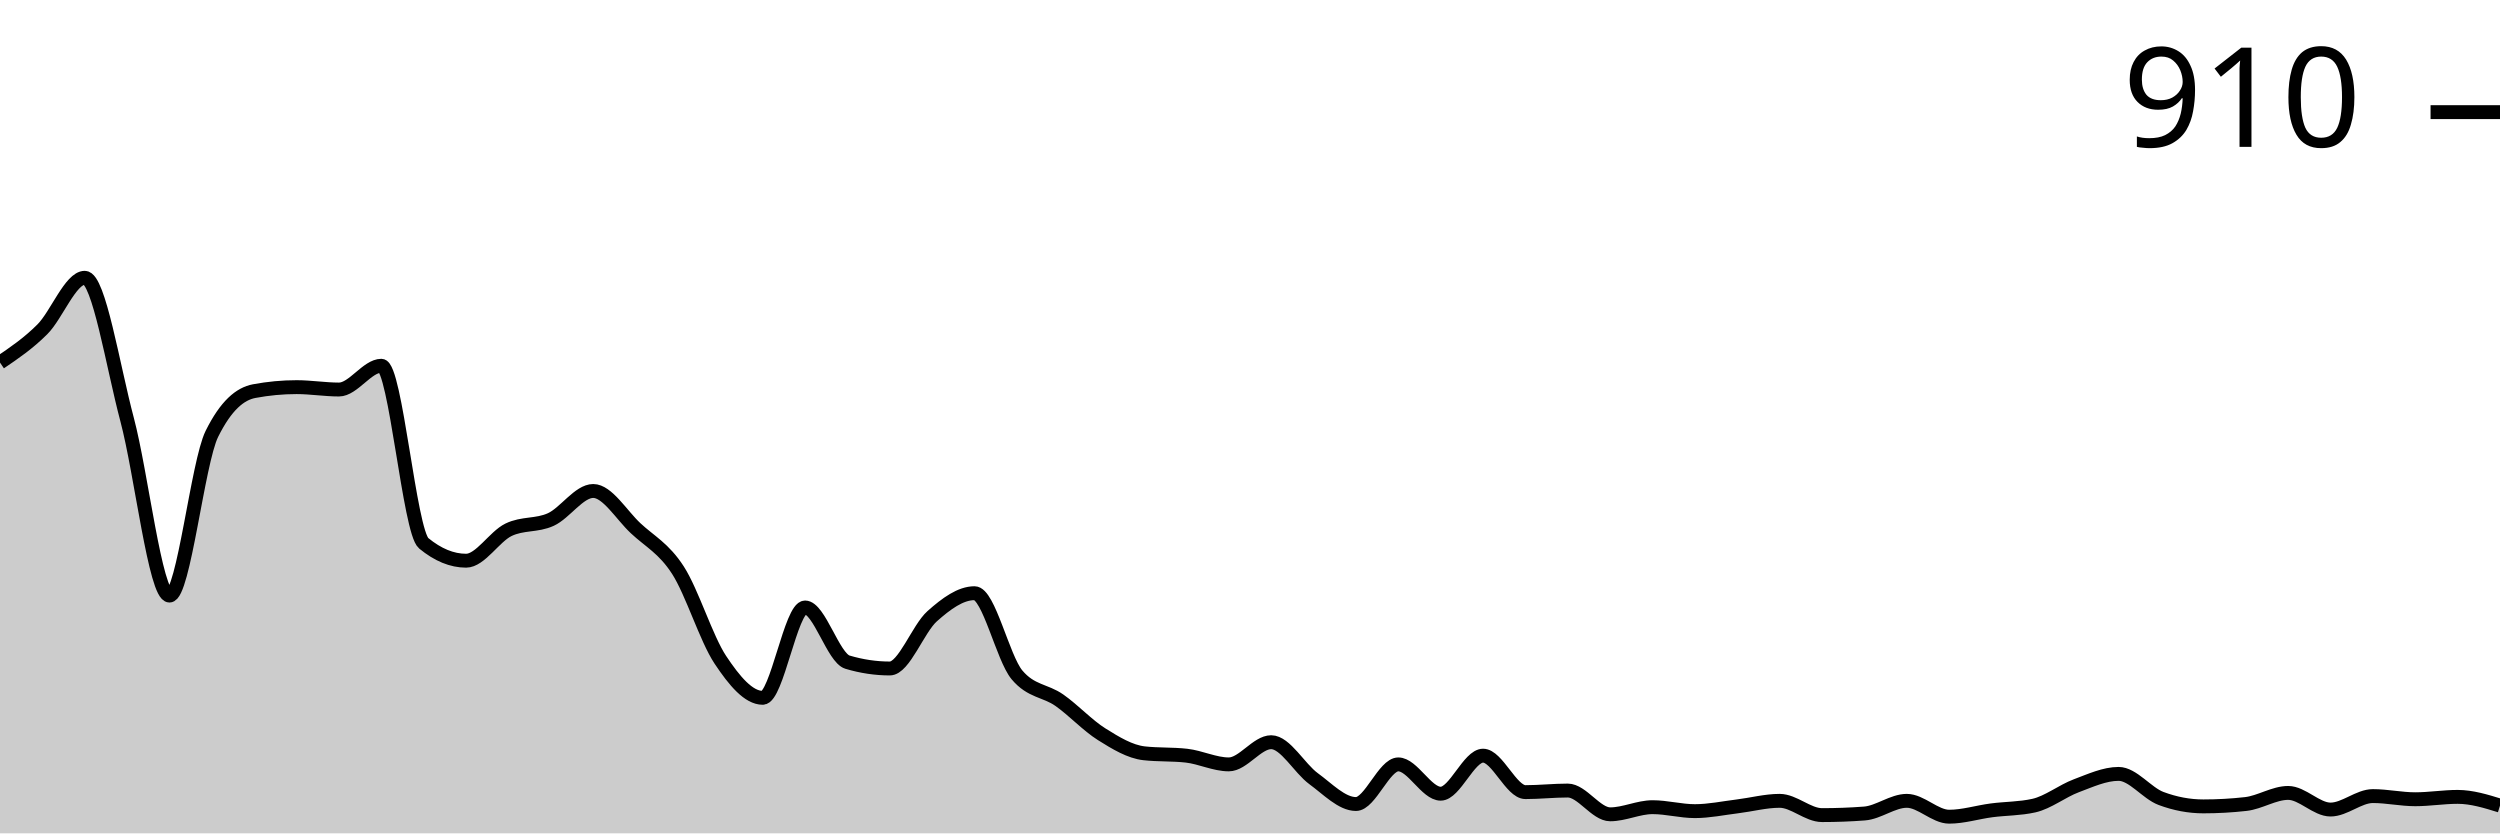
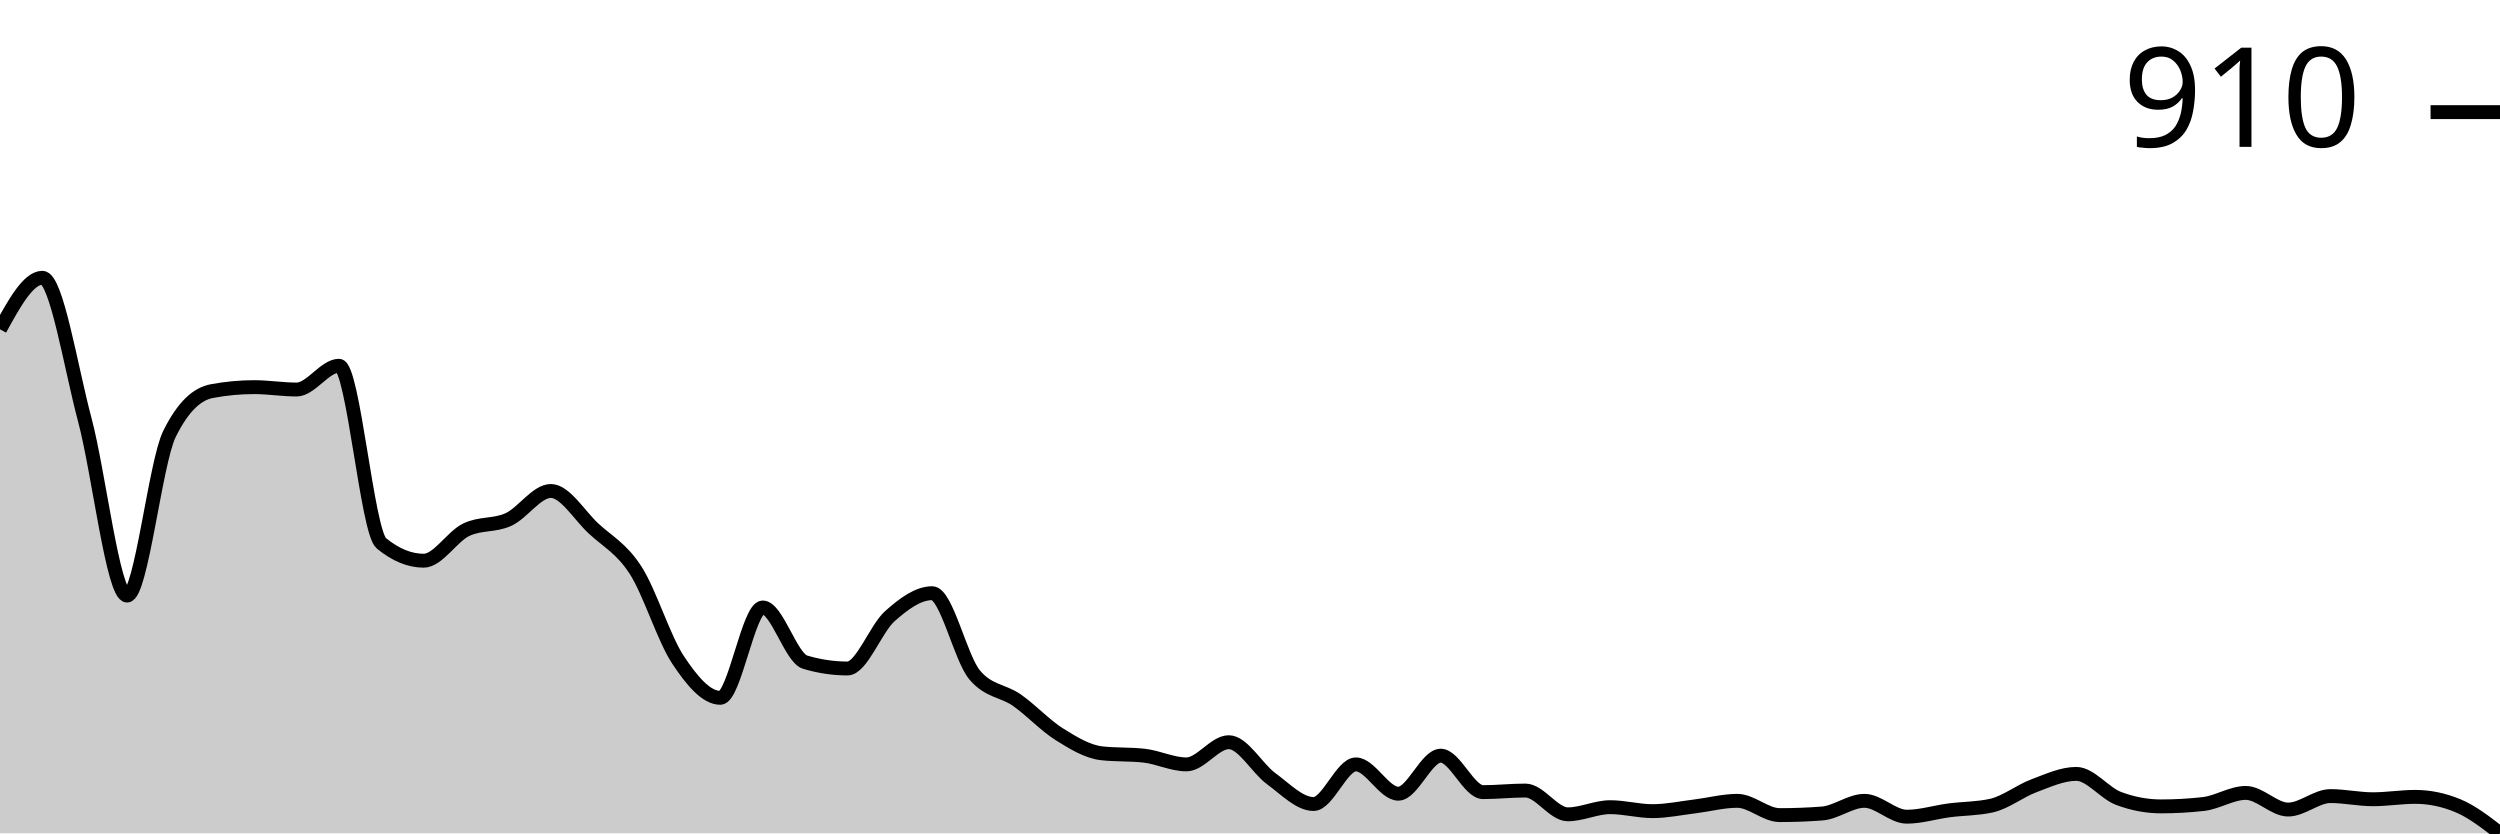
<svg xmlns="http://www.w3.org/2000/svg" viewBox="0 0 180 60">
  <g transform="translate(0,20)">
-     <path class="area" fill="rgba(0, 0, 0, 0.2)" d="M0,6.106C1.017,5.416,2.034,4.727,3.051,3.709C4.068,2.691,5.085,0,6.102,0C7.119,0,8.136,6.4,9.153,10.214C10.169,14.028,11.186,22.882,12.203,22.882C13.22,22.882,14.237,13.295,15.254,11.241C16.271,9.187,17.288,8.35,18.305,8.16C19.322,7.97,20.339,7.874,21.356,7.874C22.373,7.874,23.39,8.046,24.407,8.046C25.424,8.046,26.441,6.334,27.458,6.334C28.475,6.334,29.492,18.279,30.508,19.116C31.525,19.952,32.542,20.371,33.559,20.371C34.576,20.371,35.593,18.64,36.61,18.146C37.627,17.651,38.644,17.87,39.661,17.404C40.678,16.938,41.695,15.35,42.712,15.35C43.729,15.35,44.746,17.08,45.763,18.031C46.78,18.982,47.797,19.477,48.814,21.056C49.831,22.634,50.847,25.972,51.864,27.504C52.881,29.035,53.898,30.243,54.915,30.243C55.932,30.243,56.949,23.738,57.966,23.738C58.983,23.738,60,27.37,61.017,27.675C62.034,27.979,63.051,28.131,64.068,28.131C65.085,28.131,66.102,25.269,67.119,24.365C68.136,23.462,69.153,22.71,70.169,22.71C71.186,22.71,72.203,27.37,73.22,28.588C74.237,29.805,75.254,29.7,76.271,30.414C77.288,31.127,78.305,32.23,79.322,32.867C80.339,33.505,81.356,34.123,82.373,34.237C83.39,34.351,84.407,34.294,85.424,34.408C86.441,34.522,87.458,35.036,88.475,35.036C89.492,35.036,90.508,33.438,91.525,33.438C92.542,33.438,93.559,35.321,94.576,36.063C95.593,36.805,96.61,37.889,97.627,37.889C98.644,37.889,99.661,35.036,100.678,35.036C101.695,35.036,102.712,37.147,103.729,37.147C104.746,37.147,105.763,34.408,106.78,34.408C107.797,34.408,108.814,37.033,109.831,37.033C110.847,37.033,111.864,36.919,112.881,36.919C113.898,36.919,114.915,38.631,115.932,38.631C116.949,38.631,117.966,38.117,118.983,38.117C120,38.117,121.017,38.402,122.034,38.402C123.051,38.402,124.068,38.184,125.085,38.06C126.102,37.936,127.119,37.66,128.136,37.66C129.153,37.66,130.169,38.688,131.186,38.688C132.203,38.688,133.22,38.65,134.237,38.573C135.254,38.497,136.271,37.66,137.288,37.66C138.305,37.66,139.322,38.802,140.339,38.802C141.356,38.802,142.373,38.478,143.39,38.345C144.407,38.212,145.424,38.231,146.441,38.003C147.458,37.775,148.475,36.957,149.492,36.576C150.508,36.196,151.525,35.72,152.542,35.72C153.559,35.72,154.576,37.109,155.593,37.489C156.61,37.87,157.627,38.06,158.644,38.06C159.661,38.06,160.678,38.003,161.695,37.889C162.712,37.775,163.729,37.09,164.746,37.09C165.763,37.09,166.78,38.288,167.797,38.288C168.814,38.288,169.831,37.318,170.847,37.318C171.864,37.318,172.881,37.546,173.898,37.546C174.915,37.546,175.932,37.375,176.949,37.375C177.966,37.375,178.983,37.689,180,38.003L180,40C178.983,40,177.966,40,176.949,40C175.932,40,174.915,40,173.898,40C172.881,40,171.864,40,170.847,40C169.831,40,168.814,40,167.797,40C166.78,40,165.763,40,164.746,40C163.729,40,162.712,40,161.695,40C160.678,40,159.661,40,158.644,40C157.627,40,156.61,40,155.593,40C154.576,40,153.559,40,152.542,40C151.525,40,150.508,40,149.492,40C148.475,40,147.458,40,146.441,40C145.424,40,144.407,40,143.39,40C142.373,40,141.356,40,140.339,40C139.322,40,138.305,40,137.288,40C136.271,40,135.254,40,134.237,40C133.22,40,132.203,40,131.186,40C130.169,40,129.153,40,128.136,40C127.119,40,126.102,40,125.085,40C124.068,40,123.051,40,122.034,40C121.017,40,120,40,118.983,40C117.966,40,116.949,40,115.932,40C114.915,40,113.898,40,112.881,40C111.864,40,110.847,40,109.831,40C108.814,40,107.797,40,106.78,40C105.763,40,104.746,40,103.729,40C102.712,40,101.695,40,100.678,40C99.661,40,98.644,40,97.627,40C96.61,40,95.593,40,94.576,40C93.559,40,92.542,40,91.525,40C90.508,40,89.492,40,88.475,40C87.458,40,86.441,40,85.424,40C84.407,40,83.39,40,82.373,40C81.356,40,80.339,40,79.322,40C78.305,40,77.288,40,76.271,40C75.254,40,74.237,40,73.22,40C72.203,40,71.186,40,70.169,40C69.153,40,68.136,40,67.119,40C66.102,40,65.085,40,64.068,40C63.051,40,62.034,40,61.017,40C60,40,58.983,40,57.966,40C56.949,40,55.932,40,54.915,40C53.898,40,52.881,40,51.864,40C50.847,40,49.831,40,48.814,40C47.797,40,46.78,40,45.763,40C44.746,40,43.729,40,42.712,40C41.695,40,40.678,40,39.661,40C38.644,40,37.627,40,36.61,40C35.593,40,34.576,40,33.559,40C32.542,40,31.525,40,30.508,40C29.492,40,28.475,40,27.458,40C26.441,40,25.424,40,24.407,40C23.39,40,22.373,40,21.356,40C20.339,40,19.322,40,18.305,40C17.288,40,16.271,40,15.254,40C14.237,40,13.22,40,12.203,40C11.186,40,10.169,40,9.153,40C8.136,40,7.119,40,6.102,40C5.085,40,4.068,40,3.051,40C2.034,40,1.017,40,0,40Z" />
-     <path class="line" stroke="black" fill="none" d="M0,6.106C1.017,5.416,2.034,4.727,3.051,3.709C4.068,2.691,5.085,0,6.102,0C7.119,0,8.136,6.4,9.153,10.214C10.169,14.028,11.186,22.882,12.203,22.882C13.22,22.882,14.237,13.295,15.254,11.241C16.271,9.187,17.288,8.35,18.305,8.16C19.322,7.97,20.339,7.874,21.356,7.874C22.373,7.874,23.39,8.046,24.407,8.046C25.424,8.046,26.441,6.334,27.458,6.334C28.475,6.334,29.492,18.279,30.508,19.116C31.525,19.952,32.542,20.371,33.559,20.371C34.576,20.371,35.593,18.64,36.61,18.146C37.627,17.651,38.644,17.87,39.661,17.404C40.678,16.938,41.695,15.35,42.712,15.35C43.729,15.35,44.746,17.08,45.763,18.031C46.78,18.982,47.797,19.477,48.814,21.056C49.831,22.634,50.847,25.972,51.864,27.504C52.881,29.035,53.898,30.243,54.915,30.243C55.932,30.243,56.949,23.738,57.966,23.738C58.983,23.738,60,27.37,61.017,27.675C62.034,27.979,63.051,28.131,64.068,28.131C65.085,28.131,66.102,25.269,67.119,24.365C68.136,23.462,69.153,22.71,70.169,22.71C71.186,22.71,72.203,27.37,73.22,28.588C74.237,29.805,75.254,29.7,76.271,30.414C77.288,31.127,78.305,32.23,79.322,32.867C80.339,33.505,81.356,34.123,82.373,34.237C83.39,34.351,84.407,34.294,85.424,34.408C86.441,34.522,87.458,35.036,88.475,35.036C89.492,35.036,90.508,33.438,91.525,33.438C92.542,33.438,93.559,35.321,94.576,36.063C95.593,36.805,96.61,37.889,97.627,37.889C98.644,37.889,99.661,35.036,100.678,35.036C101.695,35.036,102.712,37.147,103.729,37.147C104.746,37.147,105.763,34.408,106.78,34.408C107.797,34.408,108.814,37.033,109.831,37.033C110.847,37.033,111.864,36.919,112.881,36.919C113.898,36.919,114.915,38.631,115.932,38.631C116.949,38.631,117.966,38.117,118.983,38.117C120,38.117,121.017,38.402,122.034,38.402C123.051,38.402,124.068,38.184,125.085,38.06C126.102,37.936,127.119,37.66,128.136,37.66C129.153,37.66,130.169,38.688,131.186,38.688C132.203,38.688,133.22,38.65,134.237,38.573C135.254,38.497,136.271,37.66,137.288,37.66C138.305,37.66,139.322,38.802,140.339,38.802C141.356,38.802,142.373,38.478,143.39,38.345C144.407,38.212,145.424,38.231,146.441,38.003C147.458,37.775,148.475,36.957,149.492,36.576C150.508,36.196,151.525,35.72,152.542,35.72C153.559,35.72,154.576,37.109,155.593,37.489C156.61,37.87,157.627,38.06,158.644,38.06C159.661,38.06,160.678,38.003,161.695,37.889C162.712,37.775,163.729,37.09,164.746,37.09C165.763,37.09,166.78,38.288,167.797,38.288C168.814,38.288,169.831,37.318,170.847,37.318C171.864,37.318,172.881,37.546,173.898,37.546C174.915,37.546,175.932,37.375,176.949,37.375C177.966,37.375,178.983,37.689,180,38.003" />
+     <path class="area" fill="rgba(0, 0, 0, 0.2)" d="M0,3.709C1.017,1.854,2.034,0,3.051,0C4.068,0,5.085,6.4,6.102,10.214C7.119,14.028,8.136,22.882,9.153,22.882C10.169,22.882,11.186,13.295,12.203,11.241C13.22,9.187,14.237,8.35,15.254,8.16C16.271,7.97,17.288,7.874,18.305,7.874C19.322,7.874,20.339,8.046,21.356,8.046C22.373,8.046,23.39,6.334,24.407,6.334C25.424,6.334,26.441,18.279,27.458,19.116C28.475,19.952,29.492,20.371,30.508,20.371C31.525,20.371,32.542,18.64,33.559,18.146C34.576,17.651,35.593,17.87,36.61,17.404C37.627,16.938,38.644,15.35,39.661,15.35C40.678,15.35,41.695,17.08,42.712,18.031C43.729,18.982,44.746,19.477,45.763,21.056C46.78,22.634,47.797,25.972,48.814,27.504C49.831,29.035,50.847,30.243,51.864,30.243C52.881,30.243,53.898,23.738,54.915,23.738C55.932,23.738,56.949,27.37,57.966,27.675C58.983,27.979,60,28.131,61.017,28.131C62.034,28.131,63.051,25.269,64.068,24.365C65.085,23.462,66.102,22.71,67.119,22.71C68.136,22.71,69.153,27.37,70.169,28.588C71.186,29.805,72.203,29.7,73.22,30.414C74.237,31.127,75.254,32.23,76.271,32.867C77.288,33.505,78.305,34.123,79.322,34.237C80.339,34.351,81.356,34.294,82.373,34.408C83.39,34.522,84.407,35.036,85.424,35.036C86.441,35.036,87.458,33.438,88.475,33.438C89.492,33.438,90.508,35.321,91.525,36.063C92.542,36.805,93.559,37.889,94.576,37.889C95.593,37.889,96.61,35.036,97.627,35.036C98.644,35.036,99.661,37.147,100.678,37.147C101.695,37.147,102.712,34.408,103.729,34.408C104.746,34.408,105.763,37.033,106.78,37.033C107.797,37.033,108.814,36.919,109.831,36.919C110.847,36.919,111.864,38.631,112.881,38.631C113.898,38.631,114.915,38.117,115.932,38.117C116.949,38.117,117.966,38.402,118.983,38.402C120,38.402,121.017,38.184,122.034,38.06C123.051,37.936,124.068,37.66,125.085,37.66C126.102,37.66,127.119,38.688,128.136,38.688C129.153,38.688,130.169,38.65,131.186,38.573C132.203,38.497,133.22,37.66,134.237,37.66C135.254,37.66,136.271,38.802,137.288,38.802C138.305,38.802,139.322,38.478,140.339,38.345C141.356,38.212,142.373,38.231,143.39,38.003C144.407,37.775,145.424,36.957,146.441,36.576C147.458,36.196,148.475,35.72,149.492,35.72C150.508,35.72,151.525,37.109,152.542,37.489C153.559,37.87,154.576,38.06,155.593,38.06C156.61,38.06,157.627,38.003,158.644,37.889C159.661,37.775,160.678,37.09,161.695,37.09C162.712,37.09,163.729,38.288,164.746,38.288C165.763,38.288,166.78,37.318,167.797,37.318C168.814,37.318,169.831,37.546,170.847,37.546C171.864,37.546,172.881,37.375,173.898,37.375C174.915,37.375,175.932,37.584,176.949,38.003C177.966,38.421,178.983,39.211,180,40L180,40C178.983,40,177.966,40,176.949,40C175.932,40,174.915,40,173.898,40C172.881,40,171.864,40,170.847,40C169.831,40,168.814,40,167.797,40C166.78,40,165.763,40,164.746,40C163.729,40,162.712,40,161.695,40C160.678,40,159.661,40,158.644,40C157.627,40,156.61,40,155.593,40C154.576,40,153.559,40,152.542,40C151.525,40,150.508,40,149.492,40C148.475,40,147.458,40,146.441,40C145.424,40,144.407,40,143.39,40C142.373,40,141.356,40,140.339,40C139.322,40,138.305,40,137.288,40C136.271,40,135.254,40,134.237,40C133.22,40,132.203,40,131.186,40C130.169,40,129.153,40,128.136,40C127.119,40,126.102,40,125.085,40C124.068,40,123.051,40,122.034,40C121.017,40,120,40,118.983,40C117.966,40,116.949,40,115.932,40C114.915,40,113.898,40,112.881,40C111.864,40,110.847,40,109.831,40C108.814,40,107.797,40,106.78,40C105.763,40,104.746,40,103.729,40C102.712,40,101.695,40,100.678,40C99.661,40,98.644,40,97.627,40C96.61,40,95.593,40,94.576,40C93.559,40,92.542,40,91.525,40C90.508,40,89.492,40,88.475,40C87.458,40,86.441,40,85.424,40C84.407,40,83.39,40,82.373,40C81.356,40,80.339,40,79.322,40C78.305,40,77.288,40,76.271,40C75.254,40,74.237,40,73.22,40C72.203,40,71.186,40,70.169,40C69.153,40,68.136,40,67.119,40C66.102,40,65.085,40,64.068,40C63.051,40,62.034,40,61.017,40C60,40,58.983,40,57.966,40C56.949,40,55.932,40,54.915,40C53.898,40,52.881,40,51.864,40C50.847,40,49.831,40,48.814,40C47.797,40,46.78,40,45.763,40C44.746,40,43.729,40,42.712,40C41.695,40,40.678,40,39.661,40C38.644,40,37.627,40,36.61,40C35.593,40,34.576,40,33.559,40C32.542,40,31.525,40,30.508,40C29.492,40,28.475,40,27.458,40C26.441,40,25.424,40,24.407,40C23.39,40,22.373,40,21.356,40C20.339,40,19.322,40,18.305,40C17.288,40,16.271,40,15.254,40C14.237,40,13.22,40,12.203,40C11.186,40,10.169,40,9.153,40C8.136,40,7.119,40,6.102,40C5.085,40,4.068,40,3.051,40C2.034,40,1.017,40,0,40Z" />
+     <path class="line" stroke="black" fill="none" d="M0,3.709C1.017,1.854,2.034,0,3.051,0C4.068,0,5.085,6.4,6.102,10.214C7.119,14.028,8.136,22.882,9.153,22.882C10.169,22.882,11.186,13.295,12.203,11.241C13.22,9.187,14.237,8.35,15.254,8.16C16.271,7.97,17.288,7.874,18.305,7.874C19.322,7.874,20.339,8.046,21.356,8.046C22.373,8.046,23.39,6.334,24.407,6.334C25.424,6.334,26.441,18.279,27.458,19.116C28.475,19.952,29.492,20.371,30.508,20.371C31.525,20.371,32.542,18.64,33.559,18.146C34.576,17.651,35.593,17.87,36.61,17.404C37.627,16.938,38.644,15.35,39.661,15.35C40.678,15.35,41.695,17.08,42.712,18.031C43.729,18.982,44.746,19.477,45.763,21.056C46.78,22.634,47.797,25.972,48.814,27.504C49.831,29.035,50.847,30.243,51.864,30.243C52.881,30.243,53.898,23.738,54.915,23.738C55.932,23.738,56.949,27.37,57.966,27.675C58.983,27.979,60,28.131,61.017,28.131C62.034,28.131,63.051,25.269,64.068,24.365C65.085,23.462,66.102,22.71,67.119,22.71C68.136,22.71,69.153,27.37,70.169,28.588C71.186,29.805,72.203,29.7,73.22,30.414C74.237,31.127,75.254,32.23,76.271,32.867C77.288,33.505,78.305,34.123,79.322,34.237C80.339,34.351,81.356,34.294,82.373,34.408C83.39,34.522,84.407,35.036,85.424,35.036C86.441,35.036,87.458,33.438,88.475,33.438C89.492,33.438,90.508,35.321,91.525,36.063C92.542,36.805,93.559,37.889,94.576,37.889C95.593,37.889,96.61,35.036,97.627,35.036C98.644,35.036,99.661,37.147,100.678,37.147C101.695,37.147,102.712,34.408,103.729,34.408C104.746,34.408,105.763,37.033,106.78,37.033C107.797,37.033,108.814,36.919,109.831,36.919C110.847,36.919,111.864,38.631,112.881,38.631C113.898,38.631,114.915,38.117,115.932,38.117C116.949,38.117,117.966,38.402,118.983,38.402C120,38.402,121.017,38.184,122.034,38.06C123.051,37.936,124.068,37.66,125.085,37.66C126.102,37.66,127.119,38.688,128.136,38.688C129.153,38.688,130.169,38.65,131.186,38.573C132.203,38.497,133.22,37.66,134.237,37.66C135.254,37.66,136.271,38.802,137.288,38.802C138.305,38.802,139.322,38.478,140.339,38.345C141.356,38.212,142.373,38.231,143.39,38.003C144.407,37.775,145.424,36.957,146.441,36.576C147.458,36.196,148.475,35.72,149.492,35.72C150.508,35.72,151.525,37.109,152.542,37.489C153.559,37.87,154.576,38.06,155.593,38.06C156.61,38.06,157.627,38.003,158.644,37.889C159.661,37.775,160.678,37.09,161.695,37.09C162.712,37.09,163.729,38.288,164.746,38.288C165.763,38.288,166.78,37.318,167.797,37.318C168.814,37.318,169.831,37.546,170.847,37.546C171.864,37.546,172.881,37.375,173.898,37.375C174.915,37.375,175.932,37.584,176.949,38.003C177.966,38.421,178.983,39.211,180,40" />
    <path class="axis-ceiling" stroke-width="1" stroke="black" fill="none" d="M175,-11.926L180,-11.926" />
    <text class="axis-ceiling-label" font-family="sans-serif" text-anchor="end" font-size="10px" x="170" y="-9.426">910</text>
  </g>
</svg>
